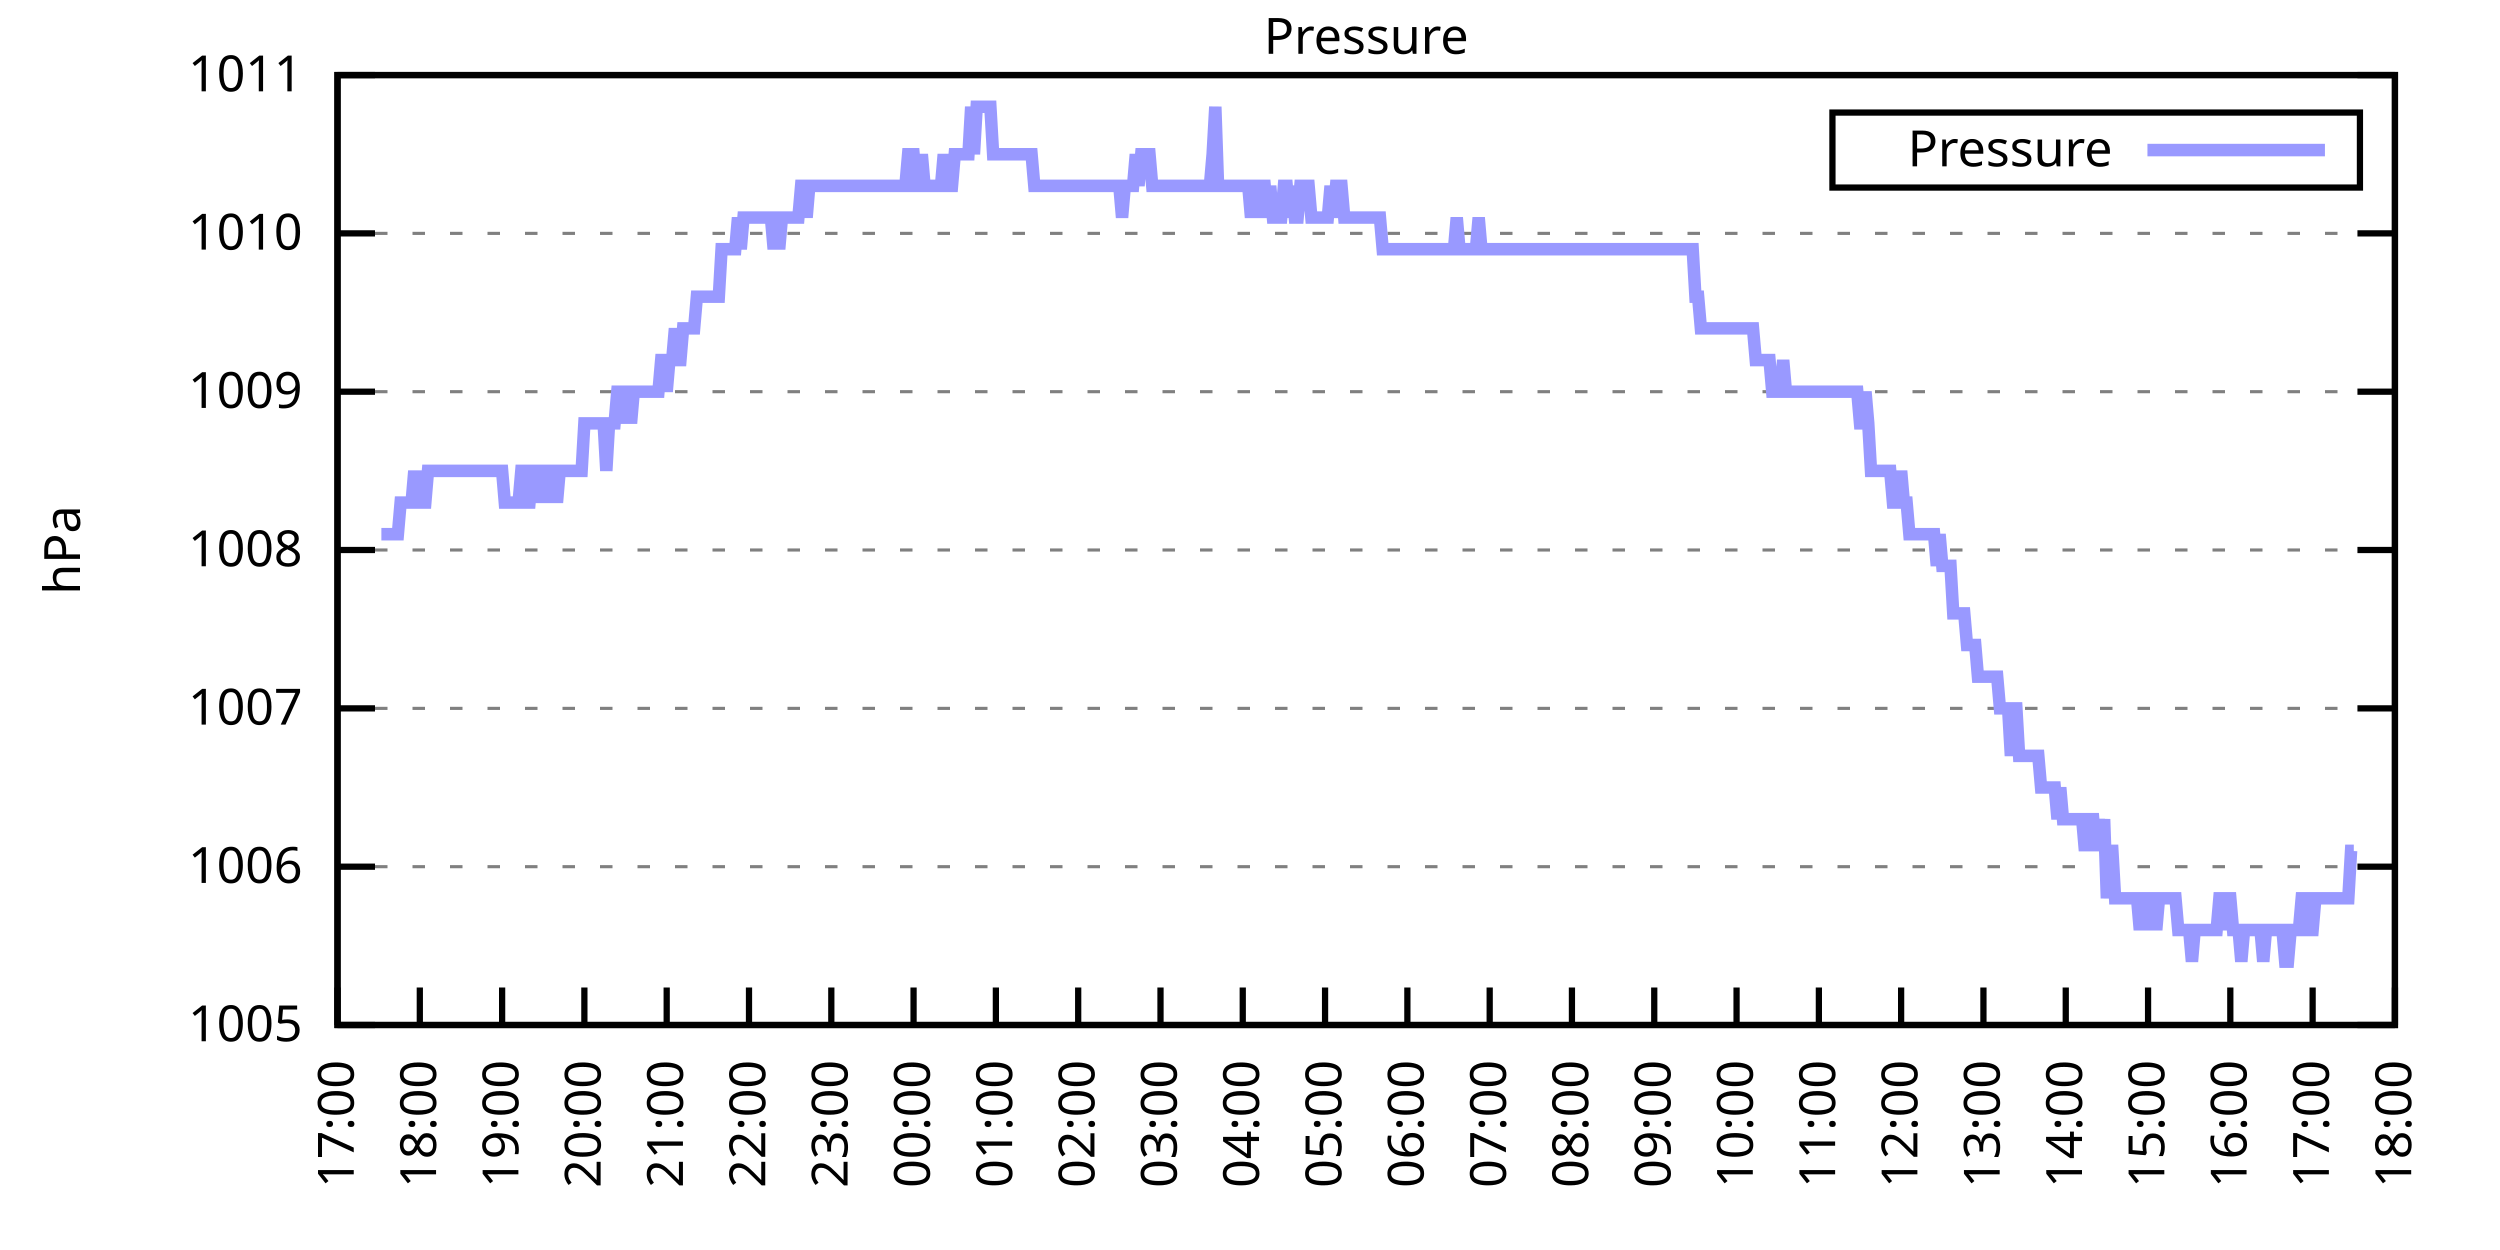
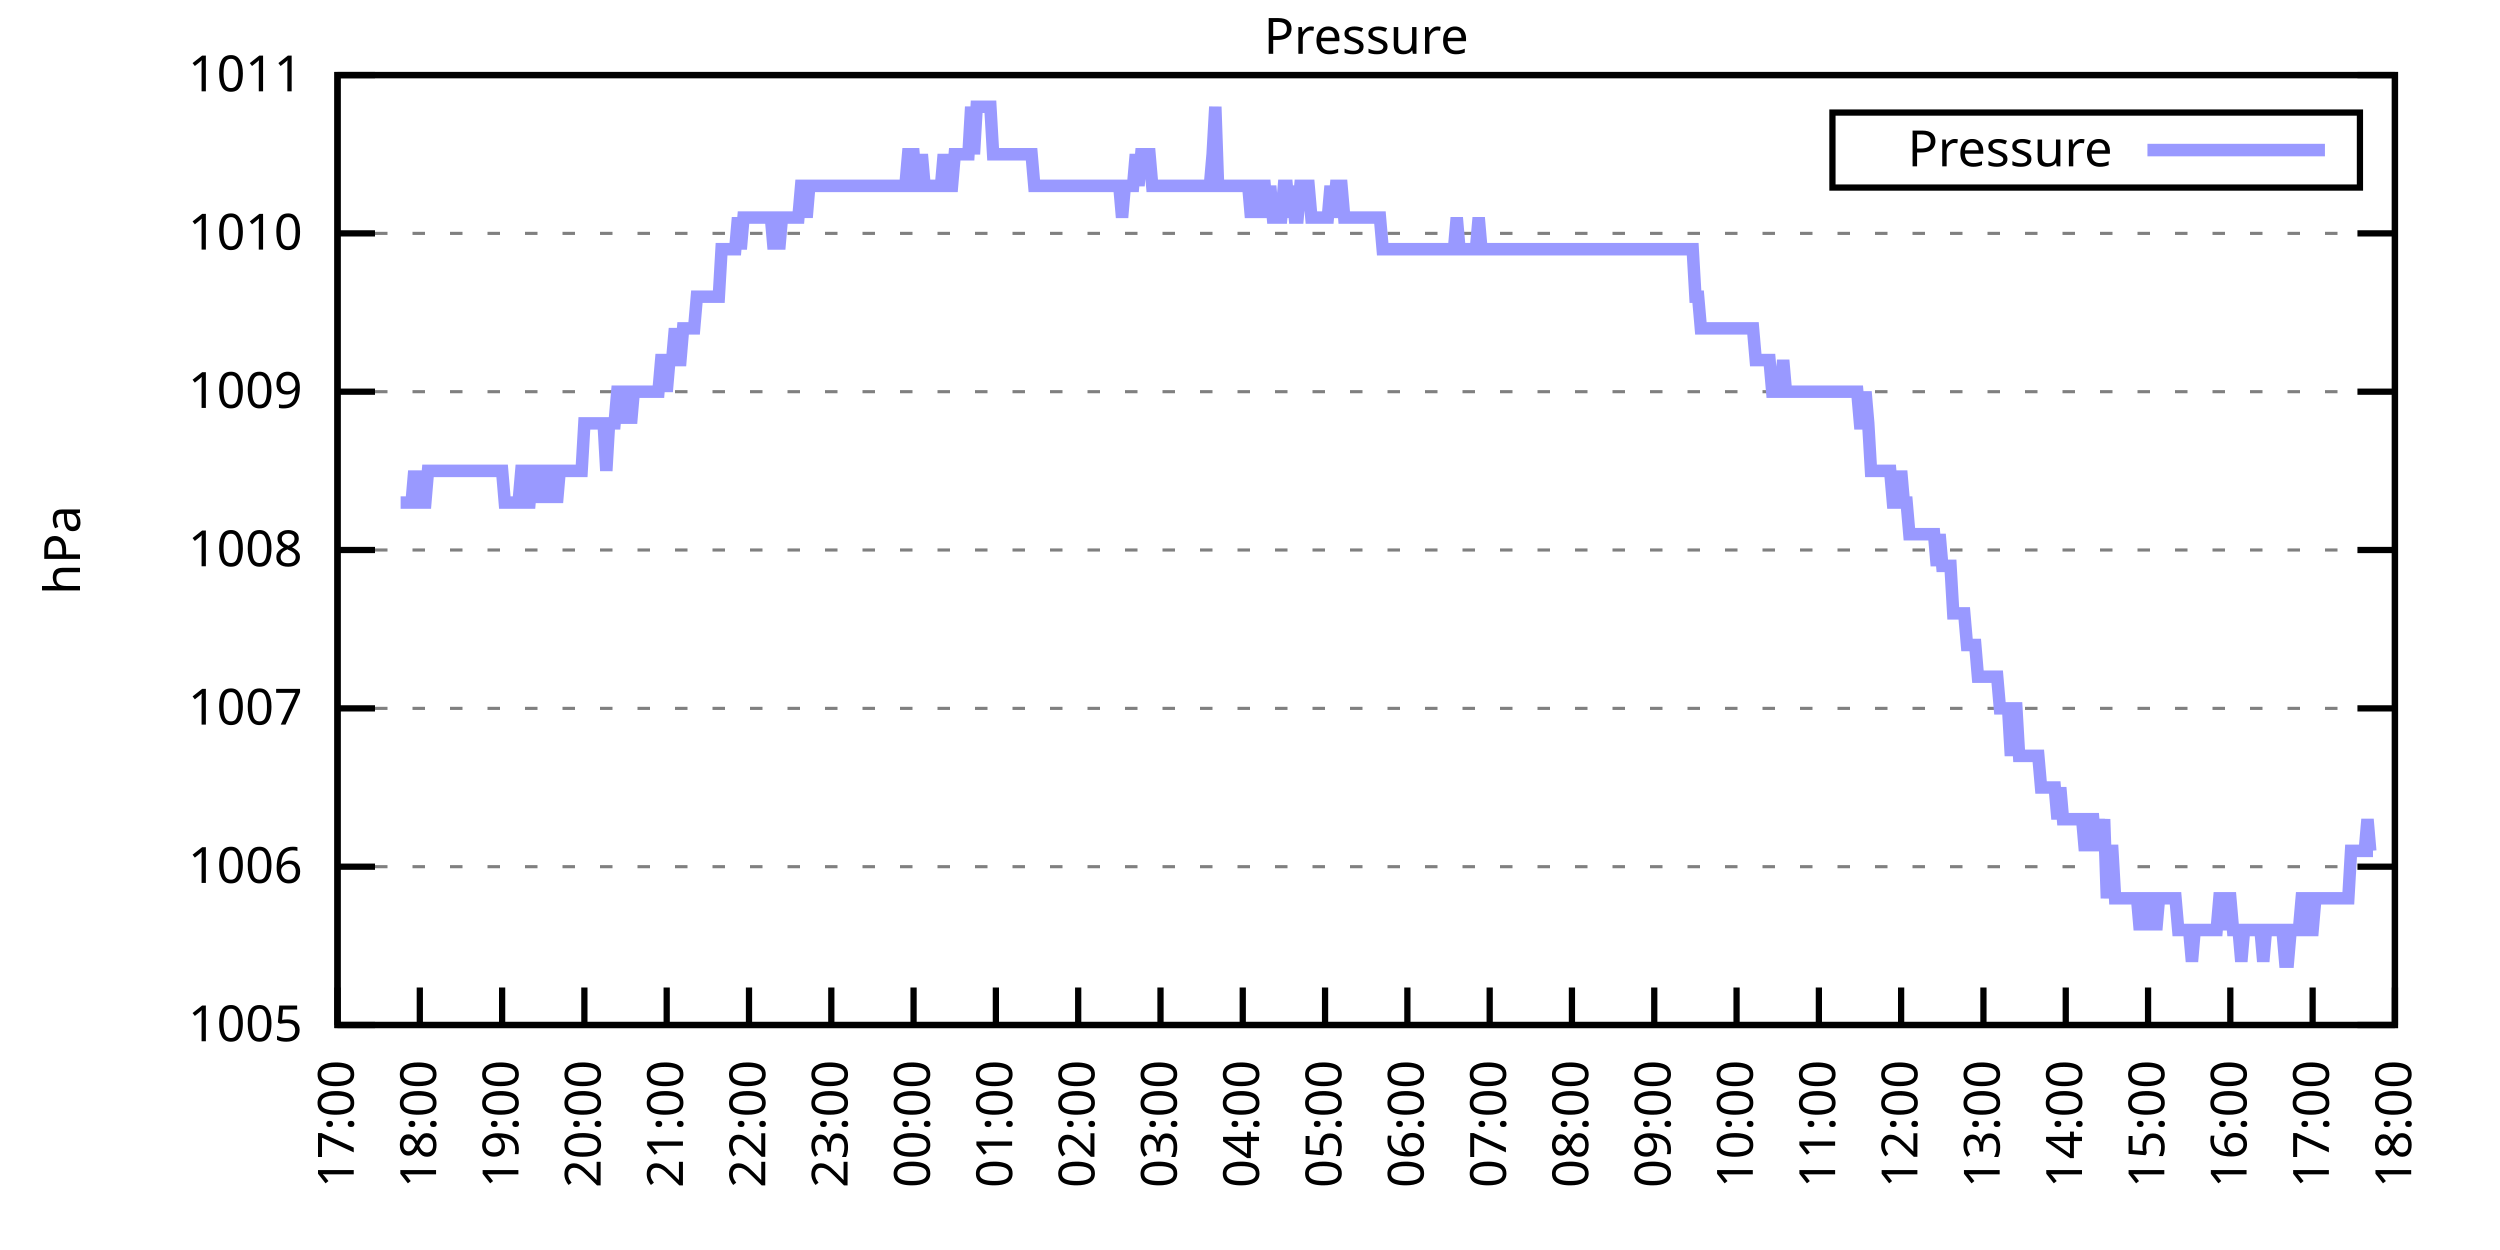
<svg xmlns="http://www.w3.org/2000/svg" xmlns:xlink="http://www.w3.org/1999/xlink" width="400" height="200" viewBox="0 0 400 200">
  <g id="gnuplot_canvas">
    <rect x="0" y="0" width="400" height="200" fill="none" />
    <defs>
      <circle id="gpDot" r="0.5" stroke-width="0.5" stroke="currentColor" />
      <path id="gpPt0" stroke-width="0.333" stroke="currentColor" d="M-1,0 h2 M0,-1 v2" />
      <path id="gpPt1" stroke-width="0.333" stroke="currentColor" d="M-1,-1 L1,1 M1,-1 L-1,1" />
      <path id="gpPt2" stroke-width="0.333" stroke="currentColor" d="M-1,0 L1,0 M0,-1 L0,1 M-1,-1 L1,1 M-1,1 L1,-1" />
      <rect id="gpPt3" stroke-width="0.333" stroke="currentColor" x="-1" y="-1" width="2" height="2" />
      <rect id="gpPt4" stroke-width="0.333" stroke="currentColor" fill="currentColor" x="-1" y="-1" width="2" height="2" />
      <circle id="gpPt5" stroke-width="0.333" stroke="currentColor" cx="0" cy="0" r="1" />
      <use xlink:href="#gpPt5" id="gpPt6" fill="currentColor" stroke="none" />
      <path id="gpPt7" stroke-width="0.333" stroke="currentColor" d="M0,-1.33 L-1.33,0.67 L1.33,0.67 z" />
      <use xlink:href="#gpPt7" id="gpPt8" fill="currentColor" stroke="none" />
      <use xlink:href="#gpPt7" id="gpPt9" stroke="currentColor" transform="rotate(180)" />
      <use xlink:href="#gpPt9" id="gpPt10" fill="currentColor" stroke="none" />
      <use xlink:href="#gpPt3" id="gpPt11" stroke="currentColor" transform="rotate(45)" />
      <use xlink:href="#gpPt11" id="gpPt12" fill="currentColor" stroke="none" />
      <path id="gpPt13" stroke-width="0.333" stroke="currentColor" d="M0,1.330 L1.265,0.411 L0.782,-1.067 L-0.782,-1.076 L-1.265,0.411 z" />
      <use xlink:href="#gpPt13" id="gpPt14" fill="currentColor" stroke="none" />
      <filter id="textbox" filterUnits="objectBoundingBox" x="0" y="0" height="1" width="1">
        <feFlood flood-color="white" flood-opacity="1" result="bgnd" />
        <feComposite in="SourceGraphic" in2="bgnd" operator="atop" />
      </filter>
      <filter id="greybox" filterUnits="objectBoundingBox" x="0" y="0" height="1" width="1">
        <feFlood flood-color="lightgrey" flood-opacity="1" result="grey" />
        <feComposite in="SourceGraphic" in2="grey" operator="atop" />
      </filter>
    </defs>
    <g fill="none" color="white" stroke="currentColor" stroke-width="1.00" stroke-linecap="butt" stroke-linejoin="miter">
</g>
    <g fill="none" color="black" stroke="currentColor" stroke-width="1.00" stroke-linecap="butt" stroke-linejoin="miter">
      <g stroke="none" shape-rendering="crispEdges">
        <polygon fill="rgb(255, 255, 255)" points="54.00,164.00 383.18,164.00 383.18,12.02 54.00,12.02 " />
      </g>
    </g>
    <g fill="none" color="black" stroke="currentColor" stroke-width="1.00" stroke-linecap="butt" stroke-linejoin="miter">
</g>
    <g fill="none" color="black" stroke="black" stroke-width="0.50" stroke-linecap="butt" stroke-linejoin="miter">
</g>
    <g fill="none" color="gray" stroke="currentColor" stroke-width="0.50" stroke-linecap="butt" stroke-linejoin="miter">
      <path stroke="gray" stroke-dasharray="2,4" class="gridline" d="M54.00,164.00 L383.19,164.00  " />
    </g>
    <g fill="none" color="gray" stroke="gray" stroke-width="1.00" stroke-linecap="butt" stroke-linejoin="miter">
</g>
    <g fill="none" color="black" stroke="currentColor" stroke-width="1.00" stroke-linecap="butt" stroke-linejoin="miter">
      <path stroke="black" d="M54.00,164.00 L60.00,164.00 M383.19,164.00 L377.19,164.00  " />
      <g transform="translate(48.40,166.60)" stroke="none" fill="black" font-family="Sans" font-size="8.00" text-anchor="end">
        <text>
          <tspan font-family="Sans"> 1005</tspan>
        </text>
      </g>
    </g>
    <g fill="none" color="black" stroke="currentColor" stroke-width="1.00" stroke-linecap="butt" stroke-linejoin="miter">
</g>
    <g fill="none" color="black" stroke="black" stroke-width="0.50" stroke-linecap="butt" stroke-linejoin="miter">
</g>
    <g fill="none" color="gray" stroke="currentColor" stroke-width="0.50" stroke-linecap="butt" stroke-linejoin="miter">
      <path stroke="gray" stroke-dasharray="2,4" class="gridline" d="M54.00,138.67 L383.19,138.67  " />
    </g>
    <g fill="none" color="gray" stroke="gray" stroke-width="1.00" stroke-linecap="butt" stroke-linejoin="miter">
</g>
    <g fill="none" color="black" stroke="currentColor" stroke-width="1.00" stroke-linecap="butt" stroke-linejoin="miter">
      <path stroke="black" d="M54.00,138.67 L60.00,138.67 M383.19,138.67 L377.19,138.67  " />
      <g transform="translate(48.40,141.27)" stroke="none" fill="black" font-family="Sans" font-size="8.00" text-anchor="end">
        <text>
          <tspan font-family="Sans"> 1006</tspan>
        </text>
      </g>
    </g>
    <g fill="none" color="black" stroke="currentColor" stroke-width="1.00" stroke-linecap="butt" stroke-linejoin="miter">
</g>
    <g fill="none" color="black" stroke="black" stroke-width="0.50" stroke-linecap="butt" stroke-linejoin="miter">
</g>
    <g fill="none" color="gray" stroke="currentColor" stroke-width="0.50" stroke-linecap="butt" stroke-linejoin="miter">
      <path stroke="gray" stroke-dasharray="2,4" class="gridline" d="M54.00,113.34 L383.19,113.34  " />
    </g>
    <g fill="none" color="gray" stroke="gray" stroke-width="1.00" stroke-linecap="butt" stroke-linejoin="miter">
</g>
    <g fill="none" color="black" stroke="currentColor" stroke-width="1.00" stroke-linecap="butt" stroke-linejoin="miter">
      <path stroke="black" d="M54.00,113.34 L60.00,113.34 M383.19,113.34 L377.19,113.34  " />
      <g transform="translate(48.40,115.94)" stroke="none" fill="black" font-family="Sans" font-size="8.00" text-anchor="end">
        <text>
          <tspan font-family="Sans"> 1007</tspan>
        </text>
      </g>
    </g>
    <g fill="none" color="black" stroke="currentColor" stroke-width="1.00" stroke-linecap="butt" stroke-linejoin="miter">
</g>
    <g fill="none" color="black" stroke="black" stroke-width="0.50" stroke-linecap="butt" stroke-linejoin="miter">
</g>
    <g fill="none" color="gray" stroke="currentColor" stroke-width="0.50" stroke-linecap="butt" stroke-linejoin="miter">
      <path stroke="gray" stroke-dasharray="2,4" class="gridline" d="M54.00,88.00 L383.19,88.00  " />
    </g>
    <g fill="none" color="gray" stroke="gray" stroke-width="1.00" stroke-linecap="butt" stroke-linejoin="miter">
</g>
    <g fill="none" color="black" stroke="currentColor" stroke-width="1.00" stroke-linecap="butt" stroke-linejoin="miter">
      <path stroke="black" d="M54.00,88.00 L60.00,88.00 M383.19,88.00 L377.19,88.00  " />
      <g transform="translate(48.40,90.60)" stroke="none" fill="black" font-family="Sans" font-size="8.00" text-anchor="end">
        <text>
          <tspan font-family="Sans"> 1008</tspan>
        </text>
      </g>
    </g>
    <g fill="none" color="black" stroke="currentColor" stroke-width="1.00" stroke-linecap="butt" stroke-linejoin="miter">
</g>
    <g fill="none" color="black" stroke="black" stroke-width="0.50" stroke-linecap="butt" stroke-linejoin="miter">
</g>
    <g fill="none" color="gray" stroke="currentColor" stroke-width="0.50" stroke-linecap="butt" stroke-linejoin="miter">
      <path stroke="gray" stroke-dasharray="2,4" class="gridline" d="M54.00,62.67 L383.19,62.67  " />
    </g>
    <g fill="none" color="gray" stroke="gray" stroke-width="1.00" stroke-linecap="butt" stroke-linejoin="miter">
</g>
    <g fill="none" color="black" stroke="currentColor" stroke-width="1.00" stroke-linecap="butt" stroke-linejoin="miter">
      <path stroke="black" d="M54.00,62.67 L60.00,62.67 M383.19,62.67 L377.19,62.67  " />
      <g transform="translate(48.40,65.27)" stroke="none" fill="black" font-family="Sans" font-size="8.00" text-anchor="end">
        <text>
          <tspan font-family="Sans"> 1009</tspan>
        </text>
      </g>
    </g>
    <g fill="none" color="black" stroke="currentColor" stroke-width="1.00" stroke-linecap="butt" stroke-linejoin="miter">
</g>
    <g fill="none" color="black" stroke="black" stroke-width="0.50" stroke-linecap="butt" stroke-linejoin="miter">
</g>
    <g fill="none" color="gray" stroke="currentColor" stroke-width="0.50" stroke-linecap="butt" stroke-linejoin="miter">
      <path stroke="gray" stroke-dasharray="2,4" class="gridline" d="M54.00,37.34 L383.19,37.34  " />
    </g>
    <g fill="none" color="gray" stroke="gray" stroke-width="1.00" stroke-linecap="butt" stroke-linejoin="miter">
</g>
    <g fill="none" color="black" stroke="currentColor" stroke-width="1.00" stroke-linecap="butt" stroke-linejoin="miter">
      <path stroke="black" d="M54.00,37.34 L60.00,37.34 M383.19,37.34 L377.19,37.34  " />
      <g transform="translate(48.40,39.94)" stroke="none" fill="black" font-family="Sans" font-size="8.00" text-anchor="end">
        <text>
          <tspan font-family="Sans"> 1010</tspan>
        </text>
      </g>
    </g>
    <g fill="none" color="black" stroke="currentColor" stroke-width="1.00" stroke-linecap="butt" stroke-linejoin="miter">
</g>
    <g fill="none" color="black" stroke="black" stroke-width="0.50" stroke-linecap="butt" stroke-linejoin="miter">
</g>
    <g fill="none" color="gray" stroke="currentColor" stroke-width="0.50" stroke-linecap="butt" stroke-linejoin="miter">
      <path stroke="gray" stroke-dasharray="2,4" class="gridline" d="M54.00,12.01 L383.19,12.01  " />
    </g>
    <g fill="none" color="gray" stroke="gray" stroke-width="1.00" stroke-linecap="butt" stroke-linejoin="miter">
</g>
    <g fill="none" color="black" stroke="currentColor" stroke-width="1.00" stroke-linecap="butt" stroke-linejoin="miter">
      <path stroke="black" d="M54.00,12.01 L60.00,12.01 M383.19,12.01 L377.19,12.01  " />
      <g transform="translate(48.40,14.61)" stroke="none" fill="black" font-family="Sans" font-size="8.00" text-anchor="end">
        <text>
          <tspan font-family="Sans"> 1011</tspan>
        </text>
      </g>
    </g>
    <g fill="none" color="black" stroke="currentColor" stroke-width="1.00" stroke-linecap="butt" stroke-linejoin="miter">
      <path stroke="black" d="M54.00,164.00 L54.00,158.00  " />
      <g transform="translate(56.60,169.60) rotate(270.00)" stroke="none" fill="black" font-family="Sans" font-size="8.00" text-anchor="end">
        <text>
          <tspan font-family="Sans">17:00</tspan>
        </text>
      </g>
    </g>
    <g fill="none" color="black" stroke="currentColor" stroke-width="1.00" stroke-linecap="butt" stroke-linejoin="miter">
      <path stroke="black" d="M67.17,164.00 L67.17,158.00  " />
      <g transform="translate(69.77,169.60) rotate(270.00)" stroke="none" fill="black" font-family="Sans" font-size="8.00" text-anchor="end">
        <text>
          <tspan font-family="Sans">18:00</tspan>
        </text>
      </g>
    </g>
    <g fill="none" color="black" stroke="currentColor" stroke-width="1.00" stroke-linecap="butt" stroke-linejoin="miter">
      <path stroke="black" d="M80.34,164.00 L80.34,158.00  " />
      <g transform="translate(82.94,169.60) rotate(270.00)" stroke="none" fill="black" font-family="Sans" font-size="8.00" text-anchor="end">
        <text>
          <tspan font-family="Sans">19:00</tspan>
        </text>
      </g>
    </g>
    <g fill="none" color="black" stroke="currentColor" stroke-width="1.00" stroke-linecap="butt" stroke-linejoin="miter">
      <path stroke="black" d="M93.50,164.00 L93.50,158.00  " />
      <g transform="translate(96.10,169.60) rotate(270.00)" stroke="none" fill="black" font-family="Sans" font-size="8.00" text-anchor="end">
        <text>
          <tspan font-family="Sans">20:00</tspan>
        </text>
      </g>
    </g>
    <g fill="none" color="black" stroke="currentColor" stroke-width="1.00" stroke-linecap="butt" stroke-linejoin="miter">
      <path stroke="black" d="M106.67,164.00 L106.67,158.00  " />
      <g transform="translate(109.27,169.60) rotate(270.00)" stroke="none" fill="black" font-family="Sans" font-size="8.00" text-anchor="end">
        <text>
          <tspan font-family="Sans">21:00</tspan>
        </text>
      </g>
    </g>
    <g fill="none" color="black" stroke="currentColor" stroke-width="1.00" stroke-linecap="butt" stroke-linejoin="miter">
      <path stroke="black" d="M119.84,164.00 L119.84,158.00  " />
      <g transform="translate(122.44,169.60) rotate(270.00)" stroke="none" fill="black" font-family="Sans" font-size="8.00" text-anchor="end">
        <text>
          <tspan font-family="Sans">22:00</tspan>
        </text>
      </g>
    </g>
    <g fill="none" color="black" stroke="currentColor" stroke-width="1.00" stroke-linecap="butt" stroke-linejoin="miter">
      <path stroke="black" d="M133.01,164.00 L133.01,158.00  " />
      <g transform="translate(135.61,169.60) rotate(270.00)" stroke="none" fill="black" font-family="Sans" font-size="8.00" text-anchor="end">
        <text>
          <tspan font-family="Sans">23:00</tspan>
        </text>
      </g>
    </g>
    <g fill="none" color="black" stroke="currentColor" stroke-width="1.00" stroke-linecap="butt" stroke-linejoin="miter">
      <path stroke="black" d="M146.17,164.00 L146.17,158.00  " />
      <g transform="translate(148.77,169.60) rotate(270.00)" stroke="none" fill="black" font-family="Sans" font-size="8.00" text-anchor="end">
        <text>
          <tspan font-family="Sans">00:00</tspan>
        </text>
      </g>
    </g>
    <g fill="none" color="black" stroke="currentColor" stroke-width="1.00" stroke-linecap="butt" stroke-linejoin="miter">
      <path stroke="black" d="M159.34,164.00 L159.34,158.00  " />
      <g transform="translate(161.94,169.60) rotate(270.00)" stroke="none" fill="black" font-family="Sans" font-size="8.00" text-anchor="end">
        <text>
          <tspan font-family="Sans">01:00</tspan>
        </text>
      </g>
    </g>
    <g fill="none" color="black" stroke="currentColor" stroke-width="1.00" stroke-linecap="butt" stroke-linejoin="miter">
      <path stroke="black" d="M172.51,164.00 L172.51,158.00  " />
      <g transform="translate(175.11,169.60) rotate(270.00)" stroke="none" fill="black" font-family="Sans" font-size="8.00" text-anchor="end">
        <text>
          <tspan font-family="Sans">02:00</tspan>
        </text>
      </g>
    </g>
    <g fill="none" color="black" stroke="currentColor" stroke-width="1.00" stroke-linecap="butt" stroke-linejoin="miter">
      <path stroke="black" d="M185.68,164.00 L185.68,158.00  " />
      <g transform="translate(188.28,169.60) rotate(270.00)" stroke="none" fill="black" font-family="Sans" font-size="8.00" text-anchor="end">
        <text>
          <tspan font-family="Sans">03:00</tspan>
        </text>
      </g>
    </g>
    <g fill="none" color="black" stroke="currentColor" stroke-width="1.00" stroke-linecap="butt" stroke-linejoin="miter">
      <path stroke="black" d="M198.84,164.00 L198.84,158.00  " />
      <g transform="translate(201.44,169.60) rotate(270.00)" stroke="none" fill="black" font-family="Sans" font-size="8.00" text-anchor="end">
        <text>
          <tspan font-family="Sans">04:00</tspan>
        </text>
      </g>
    </g>
    <g fill="none" color="black" stroke="currentColor" stroke-width="1.00" stroke-linecap="butt" stroke-linejoin="miter">
      <path stroke="black" d="M212.01,164.00 L212.01,158.00  " />
      <g transform="translate(214.61,169.60) rotate(270.00)" stroke="none" fill="black" font-family="Sans" font-size="8.00" text-anchor="end">
        <text>
          <tspan font-family="Sans">05:00</tspan>
        </text>
      </g>
    </g>
    <g fill="none" color="black" stroke="currentColor" stroke-width="1.00" stroke-linecap="butt" stroke-linejoin="miter">
      <path stroke="black" d="M225.18,164.00 L225.18,158.00  " />
      <g transform="translate(227.78,169.60) rotate(270.00)" stroke="none" fill="black" font-family="Sans" font-size="8.00" text-anchor="end">
        <text>
          <tspan font-family="Sans">06:00</tspan>
        </text>
      </g>
    </g>
    <g fill="none" color="black" stroke="currentColor" stroke-width="1.00" stroke-linecap="butt" stroke-linejoin="miter">
      <path stroke="black" d="M238.35,164.00 L238.35,158.00  " />
      <g transform="translate(240.95,169.60) rotate(270.00)" stroke="none" fill="black" font-family="Sans" font-size="8.00" text-anchor="end">
        <text>
          <tspan font-family="Sans">07:00</tspan>
        </text>
      </g>
    </g>
    <g fill="none" color="black" stroke="currentColor" stroke-width="1.00" stroke-linecap="butt" stroke-linejoin="miter">
      <path stroke="black" d="M251.51,164.00 L251.51,158.00  " />
      <g transform="translate(254.11,169.60) rotate(270.00)" stroke="none" fill="black" font-family="Sans" font-size="8.00" text-anchor="end">
        <text>
          <tspan font-family="Sans">08:00</tspan>
        </text>
      </g>
    </g>
    <g fill="none" color="black" stroke="currentColor" stroke-width="1.00" stroke-linecap="butt" stroke-linejoin="miter">
      <path stroke="black" d="M264.68,164.00 L264.68,158.00  " />
      <g transform="translate(267.28,169.60) rotate(270.00)" stroke="none" fill="black" font-family="Sans" font-size="8.00" text-anchor="end">
        <text>
          <tspan font-family="Sans">09:00</tspan>
        </text>
      </g>
    </g>
    <g fill="none" color="black" stroke="currentColor" stroke-width="1.00" stroke-linecap="butt" stroke-linejoin="miter">
      <path stroke="black" d="M277.85,164.00 L277.85,158.00  " />
      <g transform="translate(280.45,169.60) rotate(270.00)" stroke="none" fill="black" font-family="Sans" font-size="8.00" text-anchor="end">
        <text>
          <tspan font-family="Sans">10:00</tspan>
        </text>
      </g>
    </g>
    <g fill="none" color="black" stroke="currentColor" stroke-width="1.00" stroke-linecap="butt" stroke-linejoin="miter">
      <path stroke="black" d="M291.02,164.00 L291.02,158.00  " />
      <g transform="translate(293.62,169.60) rotate(270.00)" stroke="none" fill="black" font-family="Sans" font-size="8.00" text-anchor="end">
        <text>
          <tspan font-family="Sans">11:00</tspan>
        </text>
      </g>
    </g>
    <g fill="none" color="black" stroke="currentColor" stroke-width="1.00" stroke-linecap="butt" stroke-linejoin="miter">
      <path stroke="black" d="M304.18,164.00 L304.18,158.00  " />
      <g transform="translate(306.78,169.60) rotate(270.00)" stroke="none" fill="black" font-family="Sans" font-size="8.00" text-anchor="end">
        <text>
          <tspan font-family="Sans">12:00</tspan>
        </text>
      </g>
    </g>
    <g fill="none" color="black" stroke="currentColor" stroke-width="1.00" stroke-linecap="butt" stroke-linejoin="miter">
      <path stroke="black" d="M317.35,164.00 L317.35,158.00  " />
      <g transform="translate(319.95,169.60) rotate(270.00)" stroke="none" fill="black" font-family="Sans" font-size="8.00" text-anchor="end">
        <text>
          <tspan font-family="Sans">13:00</tspan>
        </text>
      </g>
    </g>
    <g fill="none" color="black" stroke="currentColor" stroke-width="1.00" stroke-linecap="butt" stroke-linejoin="miter">
      <path stroke="black" d="M330.52,164.00 L330.52,158.00  " />
      <g transform="translate(333.12,169.60) rotate(270.00)" stroke="none" fill="black" font-family="Sans" font-size="8.00" text-anchor="end">
        <text>
          <tspan font-family="Sans">14:00</tspan>
        </text>
      </g>
    </g>
    <g fill="none" color="black" stroke="currentColor" stroke-width="1.00" stroke-linecap="butt" stroke-linejoin="miter">
      <path stroke="black" d="M343.69,164.00 L343.69,158.00  " />
      <g transform="translate(346.29,169.60) rotate(270.00)" stroke="none" fill="black" font-family="Sans" font-size="8.00" text-anchor="end">
        <text>
          <tspan font-family="Sans">15:00</tspan>
        </text>
      </g>
    </g>
    <g fill="none" color="black" stroke="currentColor" stroke-width="1.00" stroke-linecap="butt" stroke-linejoin="miter">
      <path stroke="black" d="M356.85,164.00 L356.85,158.00  " />
      <g transform="translate(359.45,169.60) rotate(270.00)" stroke="none" fill="black" font-family="Sans" font-size="8.00" text-anchor="end">
        <text>
          <tspan font-family="Sans">16:00</tspan>
        </text>
      </g>
    </g>
    <g fill="none" color="black" stroke="currentColor" stroke-width="1.00" stroke-linecap="butt" stroke-linejoin="miter">
      <path stroke="black" d="M370.02,164.00 L370.02,158.00  " />
      <g transform="translate(372.62,169.60) rotate(270.00)" stroke="none" fill="black" font-family="Sans" font-size="8.00" text-anchor="end">
        <text>
          <tspan font-family="Sans">17:00</tspan>
        </text>
      </g>
    </g>
    <g fill="none" color="black" stroke="currentColor" stroke-width="1.00" stroke-linecap="butt" stroke-linejoin="miter">
      <path stroke="black" d="M383.19,164.00 L383.19,158.00  " />
      <g transform="translate(385.79,169.60) rotate(270.00)" stroke="none" fill="black" font-family="Sans" font-size="8.00" text-anchor="end">
        <text>
          <tspan font-family="Sans">18:00</tspan>
        </text>
      </g>
    </g>
    <g fill="none" color="black" stroke="currentColor" stroke-width="1.00" stroke-linecap="butt" stroke-linejoin="miter">
</g>
    <g fill="none" color="black" stroke="currentColor" stroke-width="1.00" stroke-linecap="butt" stroke-linejoin="miter">
      <path stroke="black" d="M54.00,12.01 L54.00,164.00 L383.19,164.00 L383.19,12.01 L54.00,12.01 Z  " />
    </g>
    <g fill="none" color="black" stroke="currentColor" stroke-width="1.00" stroke-linecap="butt" stroke-linejoin="miter">
</g>
    <g fill="none" color="black" stroke="currentColor" stroke-width="1.00" stroke-linecap="butt" stroke-linejoin="miter">
      <path stroke="black" d="M293.19,30.01 L293.19,18.01 L377.59,18.01 L377.59,30.01 L293.19,30.01 Z  " />
    </g>
    <g id="Pressure_plot_1">
      <g fill="none" color="white" stroke="black" stroke-width="2.00" stroke-linecap="butt" stroke-linejoin="miter">
</g>
      <g fill="none" color="black" stroke="currentColor" stroke-width="2.00" stroke-linecap="butt" stroke-linejoin="miter">
        <g transform="translate(337.99,26.61)" stroke="none" fill="black" font-family="Sans" font-size="8.00" text-anchor="end">
          <text>
            <tspan font-family="Sans">Pressure</tspan>
          </text>
        </g>
      </g>
      <g fill="none" color="black" stroke="currentColor" stroke-width="2.00" stroke-linecap="butt" stroke-linejoin="miter">
-         <path stroke="rgb(153, 153, 255)" d="M343.59,24.01 L371.99,24.01 M61.02,85.47 L61.46,85.47 L61.90,85.47 L62.34,85.47 L62.78,85.47 L63.22,85.47   L63.66,85.47 L64.10,80.41 L64.53,80.41 L64.97,80.41 L65.41,80.41 L65.85,80.41 L66.29,75.34 L66.73,80.41   L67.17,75.34 L67.61,80.41 L68.05,80.41 L68.48,75.34 L68.92,75.34 L69.36,75.34 L69.80,75.34 L70.24,75.34   L70.68,75.34 L71.12,75.34 L71.56,75.34 L72.00,75.34 L72.43,75.34 L72.87,75.34 L73.31,75.34 L73.75,75.34   L74.19,75.34 L74.63,75.34 L75.07,75.34 L75.51,75.34 L75.95,75.34 L76.38,75.34 L76.82,75.34 L77.26,75.34   L77.70,75.34 L78.14,75.34 L78.58,75.34 L79.02,75.34 L79.46,75.34 L79.90,75.34 L80.34,75.34 L80.77,80.41   L81.21,80.41 L81.65,80.41 L82.09,80.41 L82.53,80.41 L82.97,80.41 L83.41,75.34 L83.85,75.34 L84.29,80.41   L84.72,80.41 L85.16,75.34 L85.60,75.34 L86.04,75.34 L86.48,80.41 L86.92,75.34 L87.36,80.41 L87.80,75.34   L88.24,75.34 L88.67,75.34 L89.11,80.41 L89.55,75.34 L89.99,75.34 L90.43,75.34 L90.87,75.34 L91.31,75.34   L91.75,75.34 L92.19,75.34 L92.62,75.34 L93.06,75.34 L93.50,67.74 L93.94,67.74 L94.38,67.74 L94.82,67.74   L95.26,67.74 L95.70,67.74 L96.14,67.74 L96.58,67.74 L97.01,75.34 L97.45,67.74 L97.89,67.74 L98.33,67.74   L98.77,62.67 L99.21,62.67 L99.65,67.74 L100.09,62.67 L100.53,62.67 L100.96,67.74 L101.40,62.67 L101.84,62.67   L102.28,62.67 L102.72,62.67 L103.16,62.67 L103.60,62.67 L104.04,62.67 L104.48,62.67 L104.91,62.67 L105.35,62.67   L105.79,57.61 L106.23,57.61 L106.67,62.67 L107.11,57.61 L107.55,57.61 L107.99,52.54 L108.43,57.61 L108.87,57.61   L109.30,52.54 L109.74,52.54 L110.18,52.54 L110.62,52.54 L111.06,52.54 L111.50,47.47 L111.94,47.47 L112.38,47.47   L112.82,47.47 L113.25,47.47 L113.69,47.47 L114.13,47.47 L114.57,47.47 L115.01,47.47 L115.45,39.87 L115.89,39.87   L116.33,39.87 L116.77,39.87 L117.20,39.87 L117.64,39.87 L118.08,34.81 L118.52,39.87 L118.96,34.81 L119.40,34.81   L119.84,34.81 L120.28,34.81 L120.72,34.81 L121.15,34.81 L121.59,34.81 L122.03,34.81 L122.47,34.81 L122.91,34.81   L123.35,34.81 L123.79,39.87 L124.23,34.81 L124.67,39.87 L125.11,34.81 L125.54,34.81 L125.98,34.81 L126.42,34.81   L126.86,34.81 L127.30,34.81 L127.74,34.81 L128.18,29.74 L128.62,29.74 L129.06,34.81 L129.49,29.74 L129.93,29.74   L130.37,29.74 L130.81,29.74 L131.25,29.74 L131.69,29.74 L132.13,29.74 L132.57,29.74 L133.01,29.74 L133.44,29.74   L133.88,29.74 L134.32,29.74 L134.76,29.74 L135.20,29.74 L135.64,29.74 L136.08,29.74 L136.52,29.74 L136.96,29.74   L137.39,29.74 L137.83,29.74 L138.27,29.74 L138.71,29.74 L139.15,29.74 L139.59,29.74 L140.03,29.74 L140.47,29.74   L140.91,29.74 L141.35,29.74 L141.78,29.74 L142.22,29.74 L142.66,29.74 L143.10,29.74 L143.54,29.74 L143.98,29.74   L144.42,29.74 L144.86,29.74 L145.30,24.68 L145.73,24.68 L146.17,24.68 L146.61,29.74 L147.05,29.74 L147.49,24.68   L147.93,29.74 L148.37,29.74 L148.81,29.74 L149.25,29.74 L149.68,29.74 L150.12,29.74 L150.56,29.74 L151.00,24.68   L151.44,29.74 L151.88,29.74 L152.32,29.74 L152.76,24.68 L153.20,24.68 L153.63,24.68 L154.07,24.68 L154.51,24.68   L154.95,24.68 L155.39,17.08 L155.83,24.68 L156.27,17.08 L156.71,17.08 L157.15,17.08 L157.59,17.08 L158.02,17.08   L158.46,17.08 L158.90,24.68 L159.34,24.68 L159.78,24.68 L160.22,24.68 L160.66,24.68 L161.10,24.68 L161.54,24.68   L161.97,24.68 L162.41,24.68 L162.85,24.68 L163.29,24.68 L163.73,24.68 L164.17,24.68 L164.61,24.68 L165.05,24.68   L165.49,29.74 L165.92,29.74 L166.36,29.74 L166.80,29.74 L167.24,29.74 L167.68,29.74 L168.12,29.74 L168.56,29.74   L169.00,29.74 L169.44,29.74 L169.87,29.74 L170.31,29.74 L170.75,29.74 L171.19,29.74 L171.63,29.74 L172.07,29.74   L172.51,29.74 L172.95,29.74 L173.39,29.74 L173.83,29.74 L174.26,29.74 L174.70,29.74 L175.14,29.74 L175.58,29.74   L176.02,29.74 L176.46,29.74 L176.90,29.74 L177.34,29.74 L177.78,29.74 L178.21,29.74 L178.65,29.74 L179.09,29.74   L179.53,34.81 L179.97,29.74 L180.41,29.74 L180.85,29.74 L181.29,29.74 L181.73,24.68 L182.16,29.74 L182.60,24.68   L183.04,24.68 L183.48,24.68 L183.92,24.68 L184.36,29.74 L184.80,29.74 L185.24,29.74 L185.68,29.74 L186.11,29.74   L186.55,29.74 L186.99,29.74 L187.43,29.74 L187.87,29.74 L188.31,29.74 L188.75,29.74 L189.19,29.74 L189.63,29.74   L190.07,29.74 L190.50,29.74 L190.94,29.74 L191.38,29.74 L191.82,29.74 L192.26,29.74 L192.70,29.74 L193.14,29.74   L193.58,29.74 L194.02,24.68 L194.45,17.08 L194.89,29.74 L195.33,29.74 L195.77,29.74 L196.21,29.74 L196.65,29.74   L197.09,29.74 L197.53,29.74 L197.97,29.74 L198.40,29.74 L198.84,29.74 L199.28,29.74 L199.72,29.74 L200.16,34.81   L200.60,29.74 L201.04,29.74 L201.48,34.81 L201.92,29.74 L202.35,29.74 L202.79,34.81 L203.23,29.74 L203.67,34.81   L204.11,34.81 L204.55,34.81 L204.99,34.81 L205.43,29.74 L205.87,29.74 L206.31,34.81 L206.74,29.74 L207.18,34.81   L207.62,34.81 L208.06,29.74 L208.50,29.74 L208.94,29.74 L209.38,29.74 L209.82,34.81 L210.26,34.81 L210.69,34.81   L211.13,34.81 L211.57,34.81 L212.01,34.81 L212.45,34.81 L212.89,29.74 L213.33,34.81 L213.77,29.74 L214.21,29.74   L214.64,29.74 L215.08,34.81 L215.52,34.81 L215.96,34.81 L216.40,34.81 L216.84,34.81 L217.28,34.81 L217.72,34.81   L218.16,34.81 L218.60,34.81 L219.03,34.81 L219.47,34.81 L219.91,34.81 L220.35,34.81 L220.79,34.81 L221.23,39.87   L221.67,39.87 L222.11,39.87 L222.55,39.87 L222.98,39.87 L223.42,39.87 L223.86,39.87 L224.30,39.87 L224.74,39.87   L225.18,39.87 L225.62,39.87 L226.06,39.87 L226.50,39.87 L226.93,39.87 L227.37,39.87 L227.81,39.87 L228.25,39.87   L228.69,39.87 L229.13,39.87 L229.57,39.87 L230.01,39.87 L230.45,39.87 L230.88,39.87 L231.32,39.87 L231.76,39.87   L232.20,39.87 L232.64,39.87 L233.08,34.81 L233.52,39.87 L233.96,39.87 L234.40,39.87 L234.84,39.87 L235.27,39.87   L235.71,39.87 L236.15,39.87 L236.59,34.81 L237.03,39.87 L237.47,39.87 L237.91,39.87 L238.35,39.87 L238.79,39.87   L239.22,39.87 L239.66,39.87 L240.10,39.87 L240.54,39.87 L240.98,39.87 L241.42,39.87 L241.86,39.87 L242.30,39.87   L242.74,39.87 L243.17,39.87 L243.61,39.87 L244.05,39.87 L244.49,39.87 L244.93,39.87 L245.37,39.87 L245.81,39.87   L246.25,39.87 L246.69,39.87 L247.12,39.87 L247.56,39.87 L248.00,39.87 L248.44,39.87 L248.88,39.87 L249.32,39.87   L249.76,39.87 L250.20,39.87 L250.64,39.87 L251.08,39.87 L251.51,39.87 L251.95,39.87 L252.39,39.87 L252.83,39.87   L253.27,39.87 L253.71,39.87 L254.15,39.87 L254.59,39.87 L255.03,39.87 L255.46,39.87 L255.90,39.87 L256.34,39.87   L256.78,39.87 L257.22,39.87 L257.66,39.87 L258.10,39.87 L258.54,39.87 L258.98,39.87 L259.41,39.87 L259.85,39.87   L260.29,39.87 L260.73,39.87 L261.17,39.87 L261.61,39.87 L262.05,39.87 L262.49,39.87 L262.93,39.87 L263.36,39.87   L263.80,39.87 L264.24,39.87 L264.68,39.87 L265.12,39.87 L265.56,39.87 L266.00,39.87 L266.44,39.87 L266.88,39.87   L267.32,39.87 L267.75,39.87 L268.19,39.87 L268.63,39.87 L269.07,39.87 L269.51,39.87 L269.95,39.87 L270.39,39.87   L270.83,39.87 L271.27,47.47 L271.70,47.47 L272.14,52.54 L272.58,52.54 L273.02,52.54 L273.46,52.54 L273.90,52.54   L274.34,52.54 L274.78,52.54 L275.22,52.54 L275.65,52.54 L276.09,52.54 L276.53,52.54 L276.97,52.54 L277.41,52.54   L277.85,52.54 L278.29,52.54 L278.73,52.54 L279.17,52.54 L279.60,52.54 L280.04,52.54 L280.48,52.54 L280.92,57.61   L281.36,57.61 L281.80,57.61 L282.24,57.61 L282.68,57.61 L283.12,57.61 L283.56,62.67 L283.99,62.67 L284.43,62.67   L284.87,62.67 L285.31,57.61 L285.75,62.67 L286.19,62.67 L286.63,62.67 L287.07,62.67 L287.51,62.67 L287.94,62.67   L288.38,62.67 L288.82,62.67 L289.26,62.67 L289.70,62.67 L290.14,62.67 L290.58,62.67 L291.02,62.67 L291.46,62.67   L291.89,62.67 L292.33,62.67 L292.77,62.67 L293.21,62.67 L293.65,62.67 L294.09,62.67 L294.53,62.67 L294.97,62.67   L295.41,62.67 L295.84,62.67 L296.28,62.67 L296.72,62.67 L297.16,62.67 L297.60,67.74 L298.04,67.74 L298.48,62.67   L298.92,67.74 L299.36,75.34 L299.80,75.34 L300.23,75.34 L300.67,75.34 L301.11,75.34 L301.55,75.34 L301.99,75.34   L302.43,75.34 L302.87,80.41 L303.31,80.41 L303.75,80.41 L304.18,75.34 L304.62,80.41 L305.06,80.41 L305.50,85.47   L305.94,85.47 L306.38,85.47 L306.82,85.47 L307.26,85.47 L307.70,85.47 L308.13,85.47 L308.57,85.47 L309.01,85.47   L309.45,85.47 L309.89,90.54 L310.33,85.47 L310.77,90.54 L311.21,90.54 L311.65,90.54 L312.08,90.54 L312.52,98.14   L312.96,98.14 L313.40,98.14 L313.84,98.14 L314.28,98.14 L314.72,103.20 L315.16,103.20 L315.60,103.20 L316.04,103.20   L316.47,108.27 L316.91,108.27 L317.35,108.27 L317.79,108.27 L318.23,108.27 L318.67,108.27 L319.11,108.27 L319.55,108.27   L319.99,113.34 L320.42,113.34 L320.86,113.34 L321.30,113.34 L321.74,120.94 L322.18,113.34 L322.62,113.34 L323.06,120.94   L323.50,120.94 L323.94,120.94 L324.37,120.94 L324.81,120.94 L325.25,120.94 L325.69,120.94 L326.13,120.94 L326.57,126.00   L327.01,126.00 L327.45,126.00 L327.89,126.00 L328.33,126.00 L328.76,126.00 L329.20,131.07 L329.64,126.00 L330.08,131.07   L330.52,131.07 L330.96,131.07 L331.40,131.07 L331.84,131.07 L332.28,131.07 L332.71,131.07 L333.15,131.07 L333.59,136.14   L334.03,131.07 L334.47,131.07 L334.91,131.07 L335.35,136.14 L335.79,131.07 L336.23,136.14 L336.66,131.07 L337.10,143.73   L337.54,136.14 L337.98,136.14 L338.42,143.73 L338.86,143.73 L339.30,143.73 L339.74,143.73 L340.18,143.73 L340.61,143.73   L341.05,143.73 L341.49,143.73 L341.93,143.73 L342.37,148.80 L342.81,143.73 L343.25,148.80 L343.69,143.73 L344.13,143.73   L344.57,143.73 L345.00,148.80 L345.44,143.73 L345.88,143.73 L346.32,143.73 L346.76,143.73 L347.20,143.73 L347.64,143.73   L348.08,143.73 L348.52,148.80 L348.95,148.80 L349.39,148.80 L349.83,148.80 L350.27,148.80 L350.71,153.87 L351.15,148.80   L351.59,148.80 L352.03,148.80 L352.47,148.80 L352.90,148.80 L353.34,148.80 L353.78,148.80 L354.22,148.80 L354.66,148.80   L355.10,143.73 L355.54,143.73 L355.98,148.80 L356.42,143.73 L356.85,143.73 L357.29,148.80 L357.73,148.80 L358.17,148.80   L358.61,153.87 L359.05,148.80 L359.49,148.80 L359.93,148.80 L360.37,148.80 L360.81,148.80 L361.24,148.80 L361.68,148.80   L362.12,153.87 L362.56,148.80 L363.00,148.80 L363.44,148.80 L363.88,148.80 L364.32,148.80 L364.76,148.80 L365.19,148.80   L365.63,153.87 L366.07,153.87 L366.51,148.80 L366.95,148.80 L367.39,148.80 L367.83,148.80 L368.27,143.73 L368.71,143.73   L369.14,143.73 L369.58,148.80 L370.02,148.80 L370.46,143.73 L370.90,143.73 L371.34,143.73 L371.78,143.73 L372.22,143.73   L372.66,143.73 L373.09,143.73 L373.53,143.73 L373.97,143.73 L374.41,143.73 L374.85,143.73 L375.29,143.73 L375.73,143.73   L376.17,136.14 L376.61,136.14  " />
+         <path stroke="rgb(153, 153, 255)" d="M343.59,24.01 L371.99,24.01 M64.10,80.41 L64.53,80.41 L64.97,80.41 L65.41,80.41 L65.85,80.41 L66.29,75.34   L66.73,80.41 L67.17,75.34 L67.61,80.41 L68.05,80.41 L68.48,75.34 L68.92,75.34 L69.36,75.34 L69.80,75.34   L70.24,75.34 L70.68,75.34 L71.12,75.34 L71.56,75.34 L72.00,75.34 L72.43,75.34 L72.87,75.34 L73.31,75.34   L73.75,75.34 L74.19,75.34 L74.63,75.34 L75.07,75.34 L75.51,75.34 L75.95,75.34 L76.38,75.34 L76.82,75.34   L77.26,75.34 L77.70,75.34 L78.14,75.34 L78.58,75.34 L79.02,75.34 L79.46,75.34 L79.90,75.34 L80.34,75.34   L80.77,80.41 L81.21,80.41 L81.65,80.41 L82.09,80.41 L82.53,80.41 L82.97,80.41 L83.41,75.34 L83.85,75.34   L84.29,80.41 L84.72,80.41 L85.16,75.34 L85.60,75.34 L86.04,75.34 L86.48,80.41 L86.92,75.34 L87.36,80.41   L87.80,75.34 L88.24,75.34 L88.67,75.34 L89.11,80.41 L89.55,75.34 L89.99,75.34 L90.43,75.34 L90.87,75.34   L91.31,75.34 L91.75,75.34 L92.19,75.34 L92.62,75.34 L93.06,75.34 L93.50,67.74 L93.94,67.74 L94.38,67.74   L94.82,67.74 L95.26,67.74 L95.70,67.74 L96.14,67.74 L96.58,67.74 L97.01,75.34 L97.45,67.74 L97.89,67.74   L98.33,67.74 L98.77,62.67 L99.21,62.67 L99.65,67.74 L100.09,62.67 L100.53,62.67 L100.96,67.74 L101.40,62.67   L101.84,62.67 L102.28,62.67 L102.72,62.67 L103.16,62.67 L103.60,62.67 L104.04,62.67 L104.48,62.67 L104.91,62.67   L105.35,62.67 L105.79,57.61 L106.23,57.61 L106.67,62.67 L107.11,57.61 L107.55,57.61 L107.99,52.54 L108.43,57.61   L108.87,57.61 L109.30,52.54 L109.74,52.54 L110.18,52.54 L110.62,52.54 L111.06,52.54 L111.50,47.47 L111.94,47.47   L112.38,47.47 L112.82,47.47 L113.25,47.47 L113.69,47.47 L114.13,47.47 L114.57,47.47 L115.01,47.47 L115.45,39.87   L115.89,39.87 L116.33,39.87 L116.77,39.87 L117.20,39.87 L117.64,39.87 L118.08,34.81 L118.52,39.87 L118.96,34.81   L119.40,34.81 L119.84,34.81 L120.28,34.81 L120.72,34.81 L121.15,34.81 L121.59,34.81 L122.03,34.81 L122.47,34.81   L122.91,34.81 L123.35,34.81 L123.79,39.87 L124.23,34.81 L124.67,39.87 L125.11,34.81 L125.54,34.81 L125.98,34.81   L126.42,34.81 L126.86,34.81 L127.30,34.81 L127.74,34.81 L128.18,29.74 L128.62,29.74 L129.06,34.81 L129.49,29.74   L129.93,29.74 L130.37,29.74 L130.81,29.74 L131.25,29.74 L131.69,29.74 L132.13,29.74 L132.57,29.74 L133.01,29.74   L133.44,29.74 L133.88,29.74 L134.32,29.74 L134.76,29.74 L135.20,29.74 L135.64,29.74 L136.08,29.74 L136.52,29.74   L136.96,29.74 L137.39,29.74 L137.83,29.74 L138.27,29.74 L138.71,29.74 L139.15,29.74 L139.59,29.74 L140.03,29.74   L140.47,29.74 L140.91,29.74 L141.35,29.74 L141.78,29.74 L142.22,29.74 L142.66,29.74 L143.10,29.74 L143.54,29.74   L143.98,29.74 L144.42,29.74 L144.86,29.74 L145.30,24.68 L145.73,24.68 L146.17,24.68 L146.61,29.74 L147.05,29.74   L147.49,24.68 L147.93,29.74 L148.37,29.74 L148.81,29.74 L149.25,29.74 L149.68,29.74 L150.12,29.74 L150.56,29.74   L151.00,24.68 L151.44,29.74 L151.88,29.74 L152.32,29.74 L152.76,24.68 L153.20,24.68 L153.63,24.68 L154.07,24.68   L154.51,24.68 L154.95,24.68 L155.39,17.08 L155.83,24.68 L156.27,17.08 L156.71,17.08 L157.15,17.08 L157.59,17.08   L158.02,17.08 L158.46,17.08 L158.90,24.68 L159.34,24.68 L159.78,24.68 L160.22,24.68 L160.66,24.68 L161.10,24.68   L161.54,24.68 L161.97,24.68 L162.41,24.68 L162.85,24.68 L163.29,24.68 L163.73,24.68 L164.17,24.68 L164.61,24.68   L165.05,24.68 L165.49,29.74 L165.92,29.74 L166.36,29.74 L166.80,29.74 L167.24,29.74 L167.68,29.74 L168.12,29.74   L168.56,29.74 L169.00,29.74 L169.44,29.74 L169.87,29.74 L170.31,29.74 L170.75,29.74 L171.19,29.74 L171.63,29.74   L172.07,29.74 L172.51,29.74 L172.95,29.74 L173.39,29.74 L173.83,29.74 L174.26,29.74 L174.70,29.74 L175.14,29.74   L175.58,29.74 L176.02,29.74 L176.46,29.74 L176.90,29.74 L177.34,29.74 L177.78,29.74 L178.21,29.74 L178.65,29.74   L179.09,29.74 L179.53,34.81 L179.97,29.74 L180.41,29.74 L180.85,29.74 L181.29,29.74 L181.73,24.68 L182.16,29.74   L182.60,24.68 L183.04,24.68 L183.48,24.68 L183.92,24.68 L184.36,29.74 L184.80,29.74 L185.24,29.74 L185.68,29.74   L186.11,29.74 L186.55,29.74 L186.99,29.74 L187.43,29.74 L187.87,29.74 L188.31,29.74 L188.75,29.74 L189.19,29.74   L189.63,29.74 L190.07,29.74 L190.50,29.74 L190.94,29.74 L191.38,29.74 L191.82,29.74 L192.26,29.74 L192.70,29.74   L193.14,29.74 L193.58,29.74 L194.02,24.68 L194.45,17.08 L194.89,29.74 L195.33,29.74 L195.77,29.74 L196.21,29.74   L196.65,29.74 L197.09,29.74 L197.53,29.74 L197.97,29.74 L198.40,29.74 L198.84,29.74 L199.28,29.74 L199.72,29.74   L200.16,34.81 L200.60,29.74 L201.04,29.74 L201.48,34.81 L201.92,29.74 L202.35,29.74 L202.79,34.81 L203.23,29.74   L203.67,34.81 L204.11,34.81 L204.55,34.81 L204.99,34.81 L205.43,29.74 L205.87,29.74 L206.31,34.81 L206.74,29.74   L207.18,34.81 L207.62,34.81 L208.06,29.74 L208.50,29.74 L208.94,29.74 L209.38,29.74 L209.82,34.81 L210.26,34.81   L210.69,34.81 L211.13,34.81 L211.57,34.81 L212.01,34.81 L212.45,34.81 L212.89,29.74 L213.33,34.81 L213.77,29.74   L214.21,29.74 L214.64,29.74 L215.08,34.81 L215.52,34.81 L215.96,34.81 L216.40,34.81 L216.84,34.81 L217.28,34.81   L217.72,34.81 L218.16,34.81 L218.60,34.81 L219.03,34.81 L219.47,34.81 L219.91,34.81 L220.35,34.81 L220.79,34.81   L221.23,39.87 L221.67,39.87 L222.11,39.87 L222.55,39.87 L222.98,39.87 L223.42,39.87 L223.86,39.87 L224.30,39.87   L224.74,39.87 L225.18,39.87 L225.62,39.87 L226.06,39.87 L226.50,39.87 L226.93,39.87 L227.37,39.87 L227.81,39.87   L228.25,39.87 L228.69,39.87 L229.13,39.87 L229.57,39.87 L230.01,39.87 L230.45,39.87 L230.88,39.87 L231.32,39.87   L231.76,39.87 L232.20,39.87 L232.64,39.87 L233.08,34.81 L233.52,39.87 L233.96,39.87 L234.40,39.87 L234.84,39.87   L235.27,39.87 L235.71,39.87 L236.15,39.87 L236.59,34.81 L237.03,39.87 L237.47,39.87 L237.91,39.87 L238.35,39.87   L238.79,39.87 L239.22,39.87 L239.66,39.87 L240.10,39.87 L240.54,39.87 L240.98,39.87 L241.42,39.87 L241.86,39.87   L242.30,39.87 L242.74,39.87 L243.17,39.87 L243.61,39.87 L244.05,39.87 L244.49,39.87 L244.93,39.87 L245.37,39.87   L245.81,39.87 L246.25,39.87 L246.69,39.87 L247.12,39.87 L247.56,39.87 L248.00,39.87 L248.44,39.87 L248.88,39.87   L249.32,39.87 L249.76,39.87 L250.20,39.87 L250.64,39.87 L251.08,39.87 L251.51,39.87 L251.95,39.87 L252.39,39.87   L252.83,39.87 L253.27,39.87 L253.71,39.87 L254.15,39.87 L254.59,39.87 L255.03,39.87 L255.46,39.87 L255.90,39.87   L256.34,39.87 L256.78,39.87 L257.22,39.87 L257.66,39.87 L258.10,39.87 L258.54,39.87 L258.98,39.87 L259.41,39.87   L259.85,39.87 L260.29,39.87 L260.73,39.87 L261.17,39.87 L261.61,39.87 L262.05,39.87 L262.49,39.87 L262.93,39.87   L263.36,39.87 L263.80,39.87 L264.24,39.87 L264.68,39.87 L265.12,39.87 L265.56,39.87 L266.00,39.87 L266.44,39.87   L266.88,39.87 L267.32,39.87 L267.75,39.87 L268.19,39.87 L268.63,39.87 L269.07,39.87 L269.51,39.87 L269.95,39.87   L270.39,39.87 L270.83,39.87 L271.27,47.47 L271.70,47.47 L272.14,52.54 L272.58,52.54 L273.02,52.54 L273.46,52.54   L273.90,52.54 L274.34,52.54 L274.78,52.54 L275.22,52.54 L275.65,52.54 L276.09,52.54 L276.53,52.54 L276.97,52.54   L277.41,52.54 L277.85,52.54 L278.29,52.54 L278.73,52.54 L279.17,52.54 L279.60,52.54 L280.04,52.54 L280.48,52.54   L280.92,57.61 L281.36,57.61 L281.80,57.61 L282.24,57.61 L282.68,57.61 L283.12,57.61 L283.56,62.67 L283.99,62.67   L284.43,62.67 L284.87,62.67 L285.31,57.61 L285.75,62.67 L286.19,62.67 L286.63,62.67 L287.07,62.67 L287.51,62.67   L287.94,62.67 L288.38,62.67 L288.82,62.67 L289.26,62.67 L289.70,62.67 L290.14,62.67 L290.58,62.67 L291.02,62.67   L291.46,62.67 L291.89,62.67 L292.33,62.67 L292.77,62.67 L293.21,62.67 L293.65,62.67 L294.09,62.67 L294.53,62.67   L294.97,62.67 L295.41,62.67 L295.84,62.67 L296.28,62.67 L296.72,62.67 L297.16,62.67 L297.60,67.74 L298.04,67.74   L298.48,62.67 L298.92,67.74 L299.36,75.34 L299.80,75.34 L300.23,75.34 L300.67,75.34 L301.11,75.34 L301.55,75.34   L301.99,75.34 L302.43,75.34 L302.87,80.41 L303.31,80.41 L303.75,80.41 L304.18,75.34 L304.62,80.41 L305.06,80.41   L305.50,85.47 L305.94,85.47 L306.38,85.47 L306.82,85.47 L307.26,85.47 L307.70,85.47 L308.13,85.47 L308.57,85.47   L309.01,85.47 L309.45,85.47 L309.89,90.54 L310.33,85.47 L310.77,90.54 L311.21,90.54 L311.65,90.54 L312.08,90.54   L312.52,98.14 L312.96,98.14 L313.40,98.14 L313.84,98.14 L314.28,98.14 L314.72,103.20 L315.16,103.20 L315.60,103.20   L316.04,103.20 L316.47,108.27 L316.91,108.27 L317.35,108.27 L317.79,108.27 L318.23,108.27 L318.67,108.27 L319.11,108.27   L319.55,108.27 L319.99,113.34 L320.42,113.34 L320.86,113.34 L321.30,113.34 L321.74,120.94 L322.18,113.34 L322.62,113.34   L323.06,120.94 L323.50,120.94 L323.94,120.94 L324.37,120.94 L324.81,120.94 L325.25,120.94 L325.69,120.94 L326.13,120.94   L326.57,126.00 L327.01,126.00 L327.45,126.00 L327.89,126.00 L328.33,126.00 L328.76,126.00 L329.20,131.07 L329.64,126.00   L330.08,131.07 L330.52,131.07 L330.96,131.07 L331.40,131.07 L331.84,131.07 L332.28,131.07 L332.71,131.07 L333.15,131.07   L333.59,136.14 L334.03,131.07 L334.47,131.07 L334.91,131.07 L335.35,136.14 L335.79,131.07 L336.23,136.14 L336.66,131.07   L337.10,143.73 L337.54,136.14 L337.98,136.14 L338.42,143.73 L338.86,143.73 L339.30,143.73 L339.74,143.73 L340.18,143.73   L340.61,143.73 L341.05,143.73 L341.49,143.73 L341.93,143.73 L342.37,148.80 L342.81,143.73 L343.25,148.80 L343.69,143.73   L344.13,143.73 L344.57,143.73 L345.00,148.80 L345.44,143.73 L345.88,143.73 L346.32,143.73 L346.76,143.73 L347.20,143.73   L347.64,143.73 L348.08,143.73 L348.52,148.80 L348.95,148.80 L349.39,148.80 L349.83,148.80 L350.27,148.80 L350.71,153.87   L351.15,148.80 L351.59,148.80 L352.03,148.80 L352.47,148.80 L352.90,148.80 L353.34,148.80 L353.78,148.80 L354.22,148.80   L354.66,148.80 L355.10,143.73 L355.54,143.73 L355.98,148.80 L356.42,143.73 L356.85,143.73 L357.29,148.80 L357.73,148.80   L358.17,148.80 L358.61,153.87 L359.05,148.80 L359.49,148.80 L359.93,148.80 L360.37,148.80 L360.81,148.80 L361.24,148.80   L361.68,148.80 L362.12,153.87 L362.56,148.80 L363.00,148.80 L363.44,148.80 L363.88,148.80 L364.32,148.80 L364.76,148.80   L365.19,148.80 L365.63,153.87 L366.07,153.87 L366.51,148.80 L366.95,148.80 L367.39,148.80 L367.83,148.80 L368.27,143.73   L368.71,143.73 L369.14,143.73 L369.58,148.80 L370.02,148.80 L370.46,143.73 L370.90,143.73 L371.34,143.73 L371.78,143.73   L372.22,143.73 L372.66,143.73 L373.09,143.73 L373.53,143.73 L373.97,143.73 L374.41,143.73 L374.85,143.73 L375.29,143.73   L375.73,143.73 L376.17,136.14 L376.61,136.14 L377.05,136.14 L377.48,136.14 L377.92,136.14 L378.36,136.14 L378.80,131.07   L379.24,136.14 L379.68,136.14  " />
      </g>
    </g>
    <g fill="none" color="black" stroke="currentColor" stroke-width="2.00" stroke-linecap="butt" stroke-linejoin="miter">
</g>
    <g fill="none" color="black" stroke="black" stroke-width="1.00" stroke-linecap="butt" stroke-linejoin="miter">
</g>
    <g fill="none" color="black" stroke="currentColor" stroke-width="1.00" stroke-linecap="butt" stroke-linejoin="miter">
      <path stroke="black" d="M54.00,12.01 L54.00,164.00 L383.19,164.00 L383.19,12.01 L54.00,12.01 Z  " />
      <g transform="translate(12.80,88.01) rotate(270.00)" stroke="none" fill="black" font-family="Sans" font-size="8.00" text-anchor="middle">
        <text>
          <tspan font-family="Sans">hPa</tspan>
        </text>
      </g>
    </g>
    <g fill="none" color="black" stroke="currentColor" stroke-width="1.00" stroke-linecap="butt" stroke-linejoin="miter">
</g>
    <g fill="none" color="black" stroke="currentColor" stroke-width="1.00" stroke-linecap="butt" stroke-linejoin="miter">
      <g transform="translate(218.59,8.61)" stroke="none" fill="black" font-family="Sans" font-size="8.00" text-anchor="middle">
        <text>
          <tspan font-family="Sans">Pressure</tspan>
        </text>
      </g>
    </g>
    <g fill="none" color="black" stroke="currentColor" stroke-width="1.00" stroke-linecap="butt" stroke-linejoin="miter">
</g>
  </g>
</svg>
